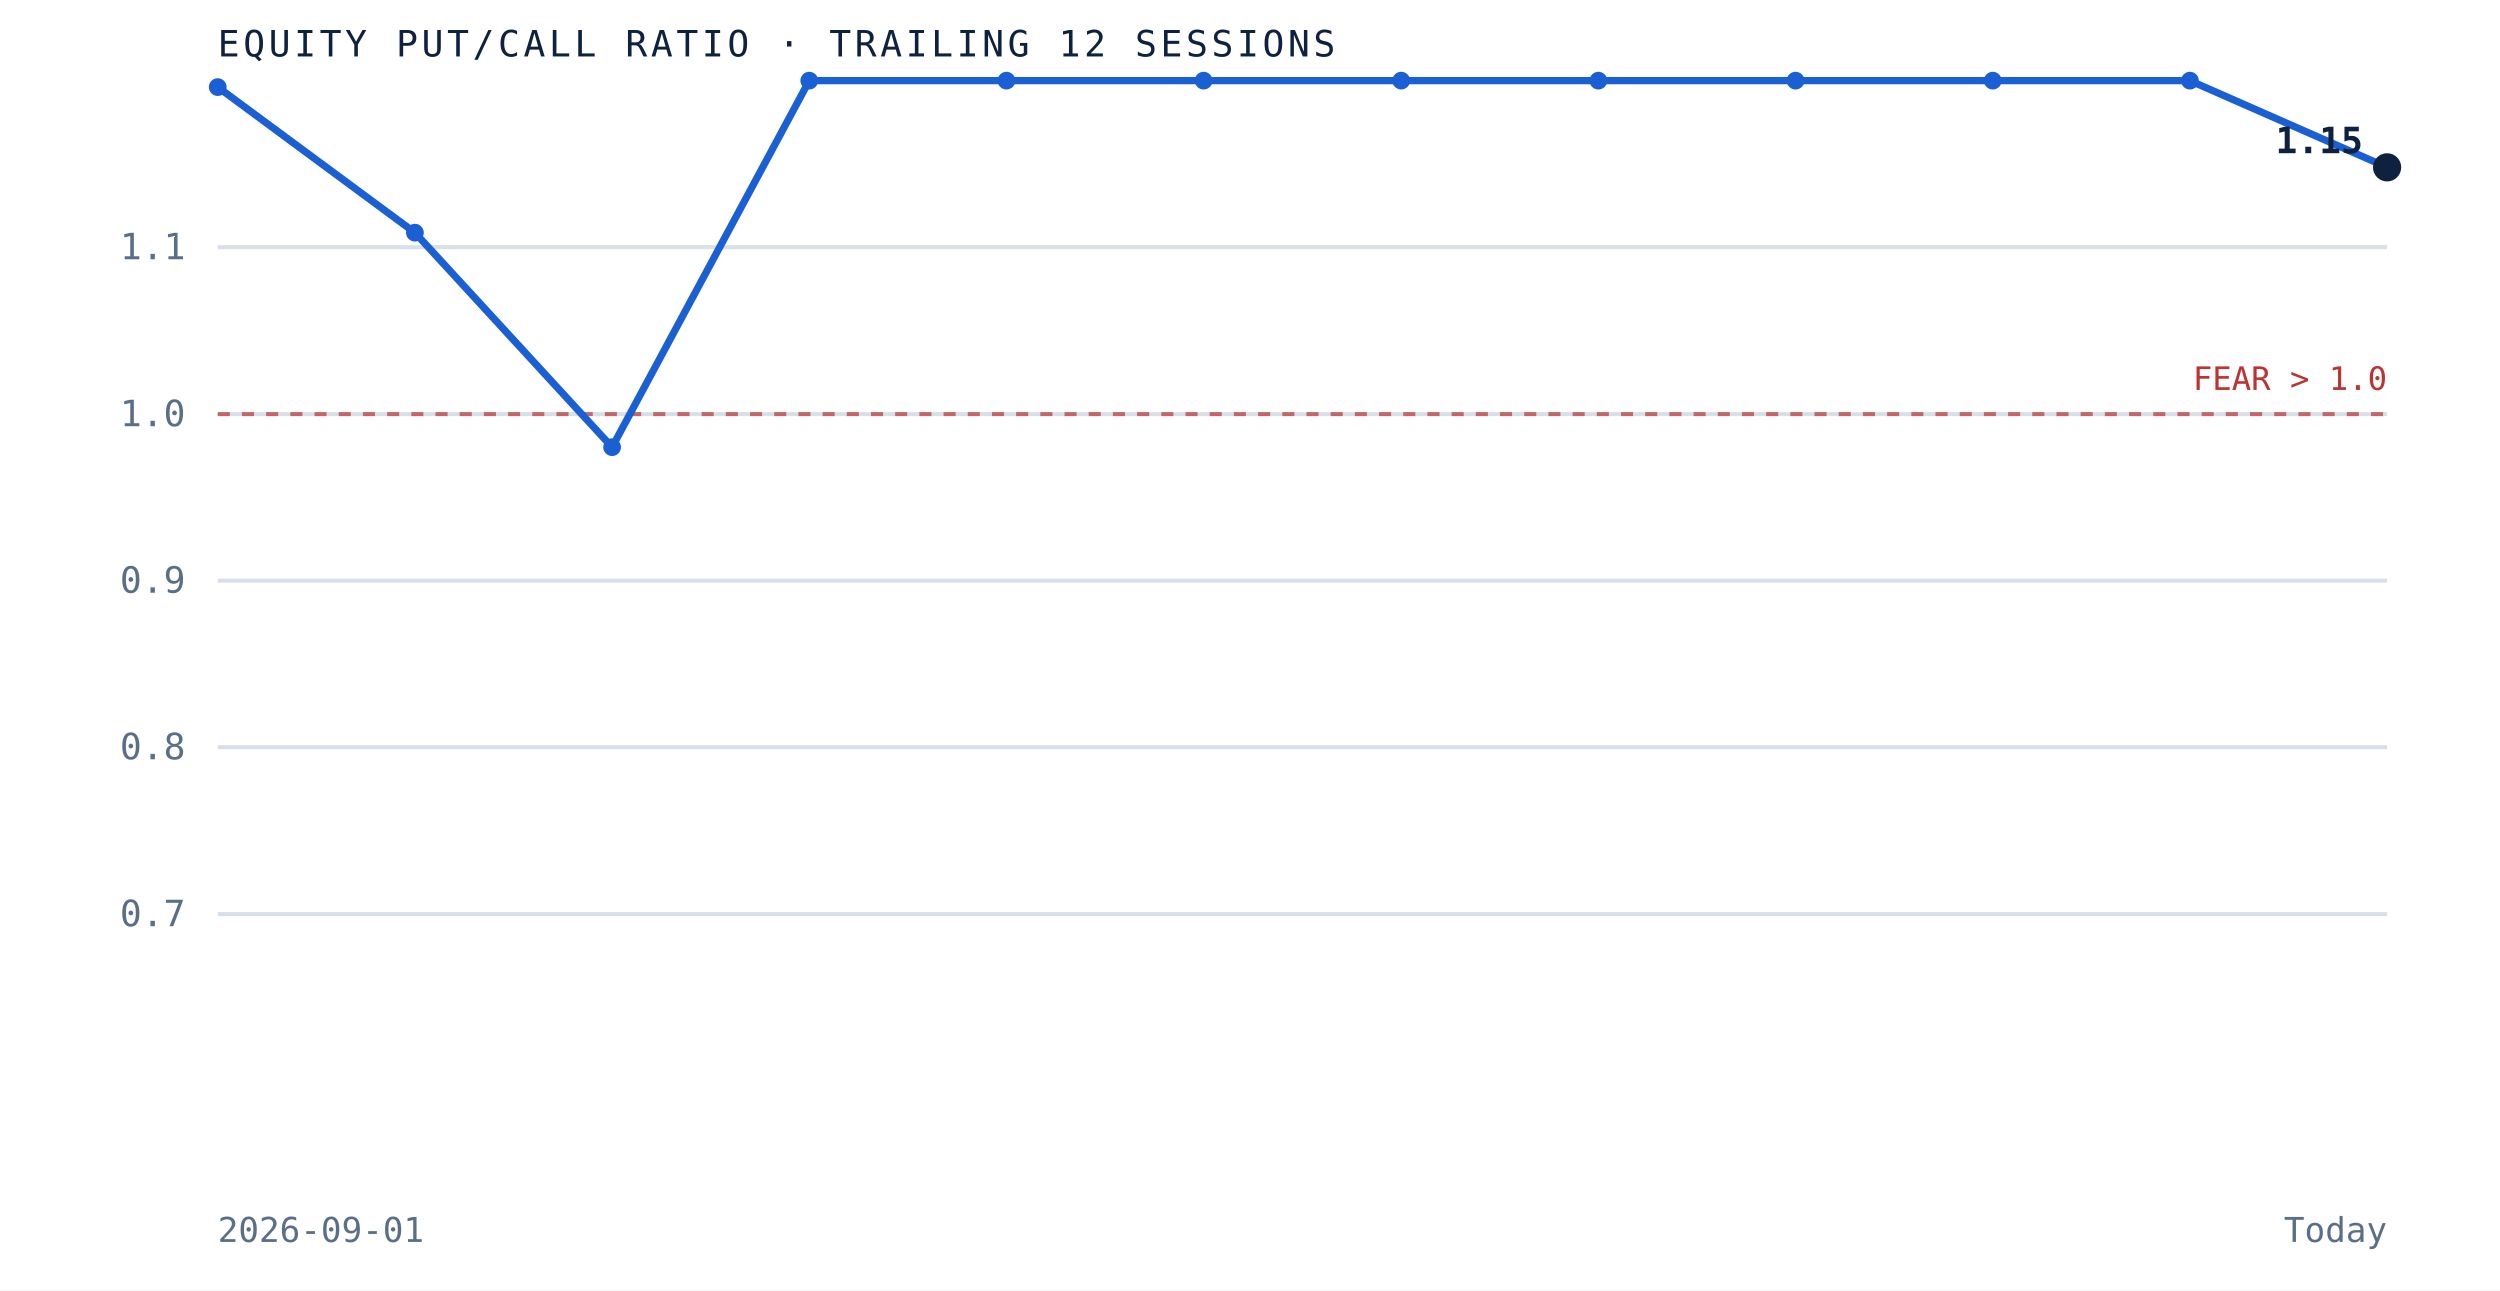
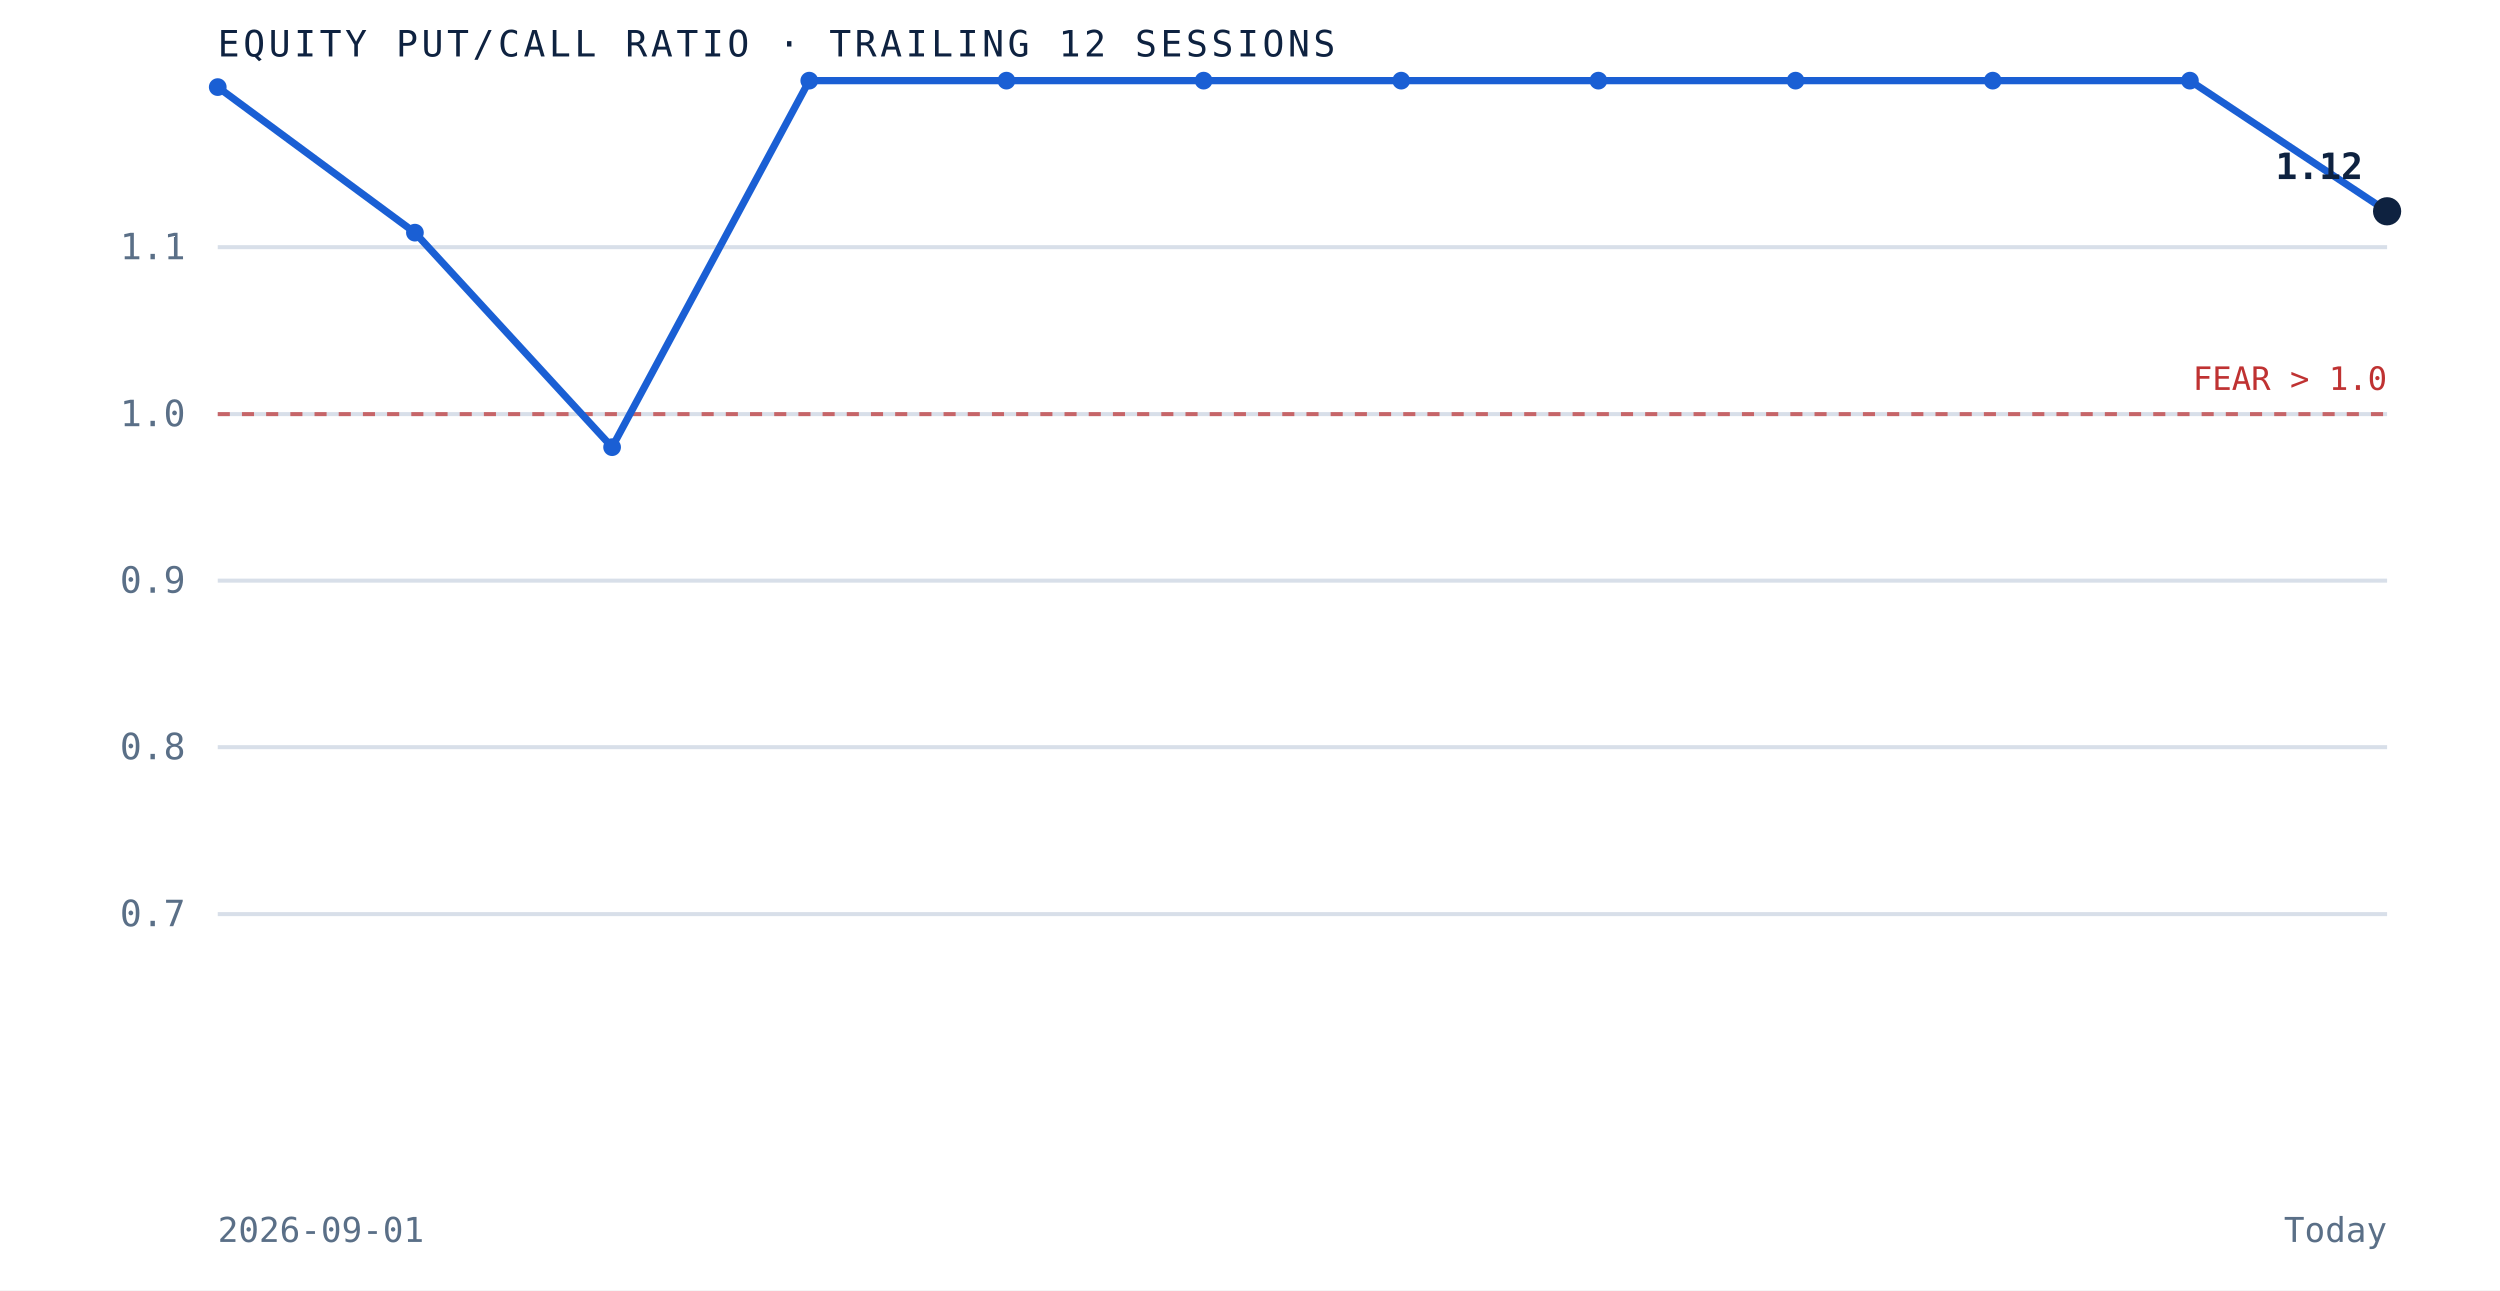
<svg xmlns="http://www.w3.org/2000/svg" viewBox="0 0 620 320" role="img" aria-label="Equity put to call ratio over the trailing 12 sessions" preserveAspectRatio="xMidYMid meet" style="width:100%;height:auto;display:block">
  <rect x="0" y="0" width="620" height="320" fill="white" />
  <line x1="54" y1="226.7" x2="592" y2="226.7" stroke="#d8dfe9" stroke-width="1" />
  <text x="46" y="229.7" text-anchor="end" font-family="'JetBrains Mono', monospace" font-size="9" fill="#5a6f87">0.7</text>
  <line x1="54" y1="185.3" x2="592" y2="185.3" stroke="#d8dfe9" stroke-width="1" />
  <text x="46" y="188.3" text-anchor="end" font-family="'JetBrains Mono', monospace" font-size="9" fill="#5a6f87">0.8</text>
  <line x1="54" y1="144.0" x2="592" y2="144.0" stroke="#d8dfe9" stroke-width="1" />
  <text x="46" y="147.0" text-anchor="end" font-family="'JetBrains Mono', monospace" font-size="9" fill="#5a6f87">0.9</text>
  <line x1="54" y1="102.7" x2="592" y2="102.7" stroke="#d8dfe9" stroke-width="1" />
  <text x="46" y="105.7" text-anchor="end" font-family="'JetBrains Mono', monospace" font-size="9" fill="#5a6f87">1.0</text>
  <line x1="54" y1="61.3" x2="592" y2="61.3" stroke="#d8dfe9" stroke-width="1" />
  <text x="46" y="64.3" text-anchor="end" font-family="'JetBrains Mono', monospace" font-size="9" fill="#5a6f87">1.1</text>
  <line x1="54" y1="102.7" x2="592" y2="102.7" stroke="#bf3232" stroke-width="1" stroke-dasharray="3 3" opacity="0.7" />
  <text x="592" y="96.7" text-anchor="end" font-family="'JetBrains Mono', monospace" font-size="8" fill="#bf3232">FEAR &gt; 1.0</text>
-   <path d="M 54.0 21.6 L 102.9 57.7 L 151.8 110.9 L 200.7 20.0 L 249.6 20.0 L 298.5 20.0 L 347.5 20.0 L 396.4 20.0 L 445.3 20.0 L 494.2 20.0 L 543.1 20.0 L 592.0 41.5" fill="none" stroke="#1a5fd4" stroke-width="1.8" />
+   <path d="M 54.0 21.6 L 102.9 57.7 L 151.8 110.9 L 200.7 20.0 L 249.6 20.0 L 298.5 20.0 L 347.5 20.0 L 396.4 20.0 L 445.3 20.0 L 494.2 20.0 L 543.1 20.0 L 592.0 52.4" fill="none" stroke="#1a5fd4" stroke-width="1.8" />
  <circle cx="54.0" cy="21.6" r="2.2" fill="#1a5fd4" />
  <circle cx="102.9" cy="57.7" r="2.2" fill="#1a5fd4" />
  <circle cx="151.8" cy="110.9" r="2.2" fill="#1a5fd4" />
  <circle cx="200.7" cy="20.0" r="2.2" fill="#1a5fd4" />
  <circle cx="249.6" cy="20.0" r="2.2" fill="#1a5fd4" />
  <circle cx="298.5" cy="20.0" r="2.2" fill="#1a5fd4" />
  <circle cx="347.5" cy="20.0" r="2.2" fill="#1a5fd4" />
  <circle cx="396.4" cy="20.0" r="2.2" fill="#1a5fd4" />
  <circle cx="445.3" cy="20.0" r="2.2" fill="#1a5fd4" />
  <circle cx="494.2" cy="20.0" r="2.2" fill="#1a5fd4" />
  <circle cx="543.1" cy="20.0" r="2.2" fill="#1a5fd4" />
-   <circle cx="592.0" cy="41.5" r="3.5" fill="#0e2240" />
-   <text x="586.0" y="38.0" text-anchor="end" font-family="'JetBrains Mono', monospace" font-size="9" font-weight="bold" fill="#0e2240">1.15</text>
+   <circle cx="592.0" cy="52.4" r="3.5" fill="#0e2240" />
+   <text x="586.0" y="44.4" text-anchor="end" font-family="'JetBrains Mono', monospace" font-size="9" font-weight="bold" fill="#0e2240">1.12</text>
  <text x="54" y="14" font-family="'JetBrains Mono', monospace" font-size="9" letter-spacing="0.1em" fill="#0e2240">EQUITY PUT/CALL RATIO · TRAILING 12 SESSIONS</text>
  <text x="54" y="308" font-family="'JetBrains Mono', monospace" font-size="8.5" fill="#5a6f87">2026-09-01</text>
  <text x="592" y="308" text-anchor="end" font-family="'JetBrains Mono', monospace" font-size="8.5" fill="#5a6f87">Today</text>
</svg>
